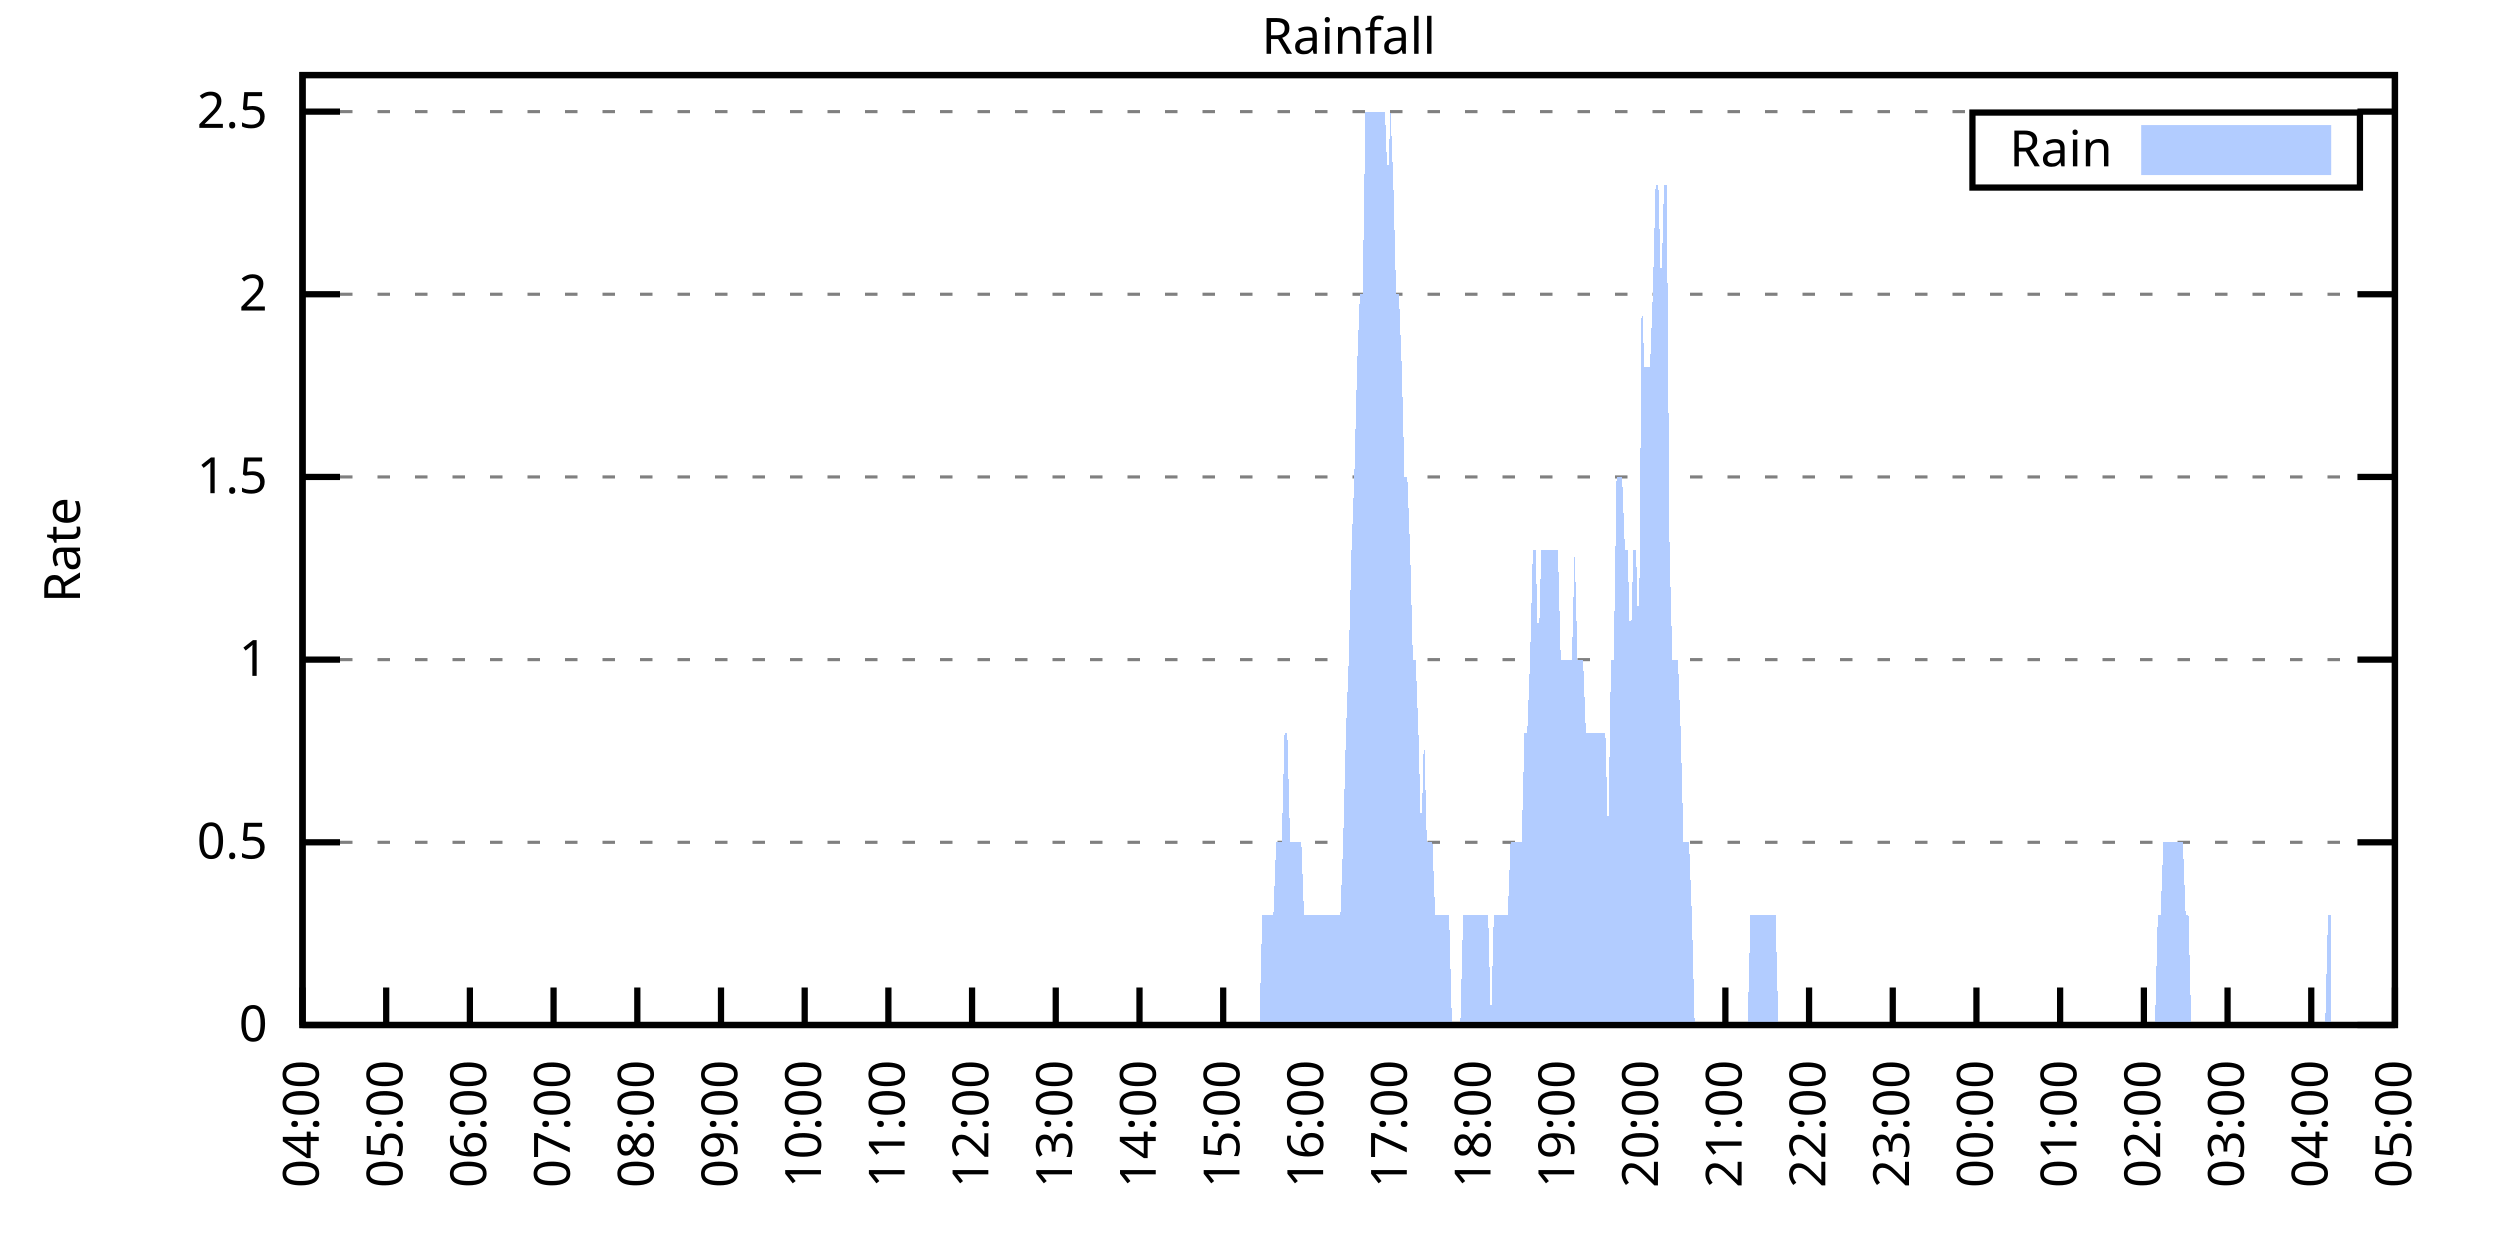
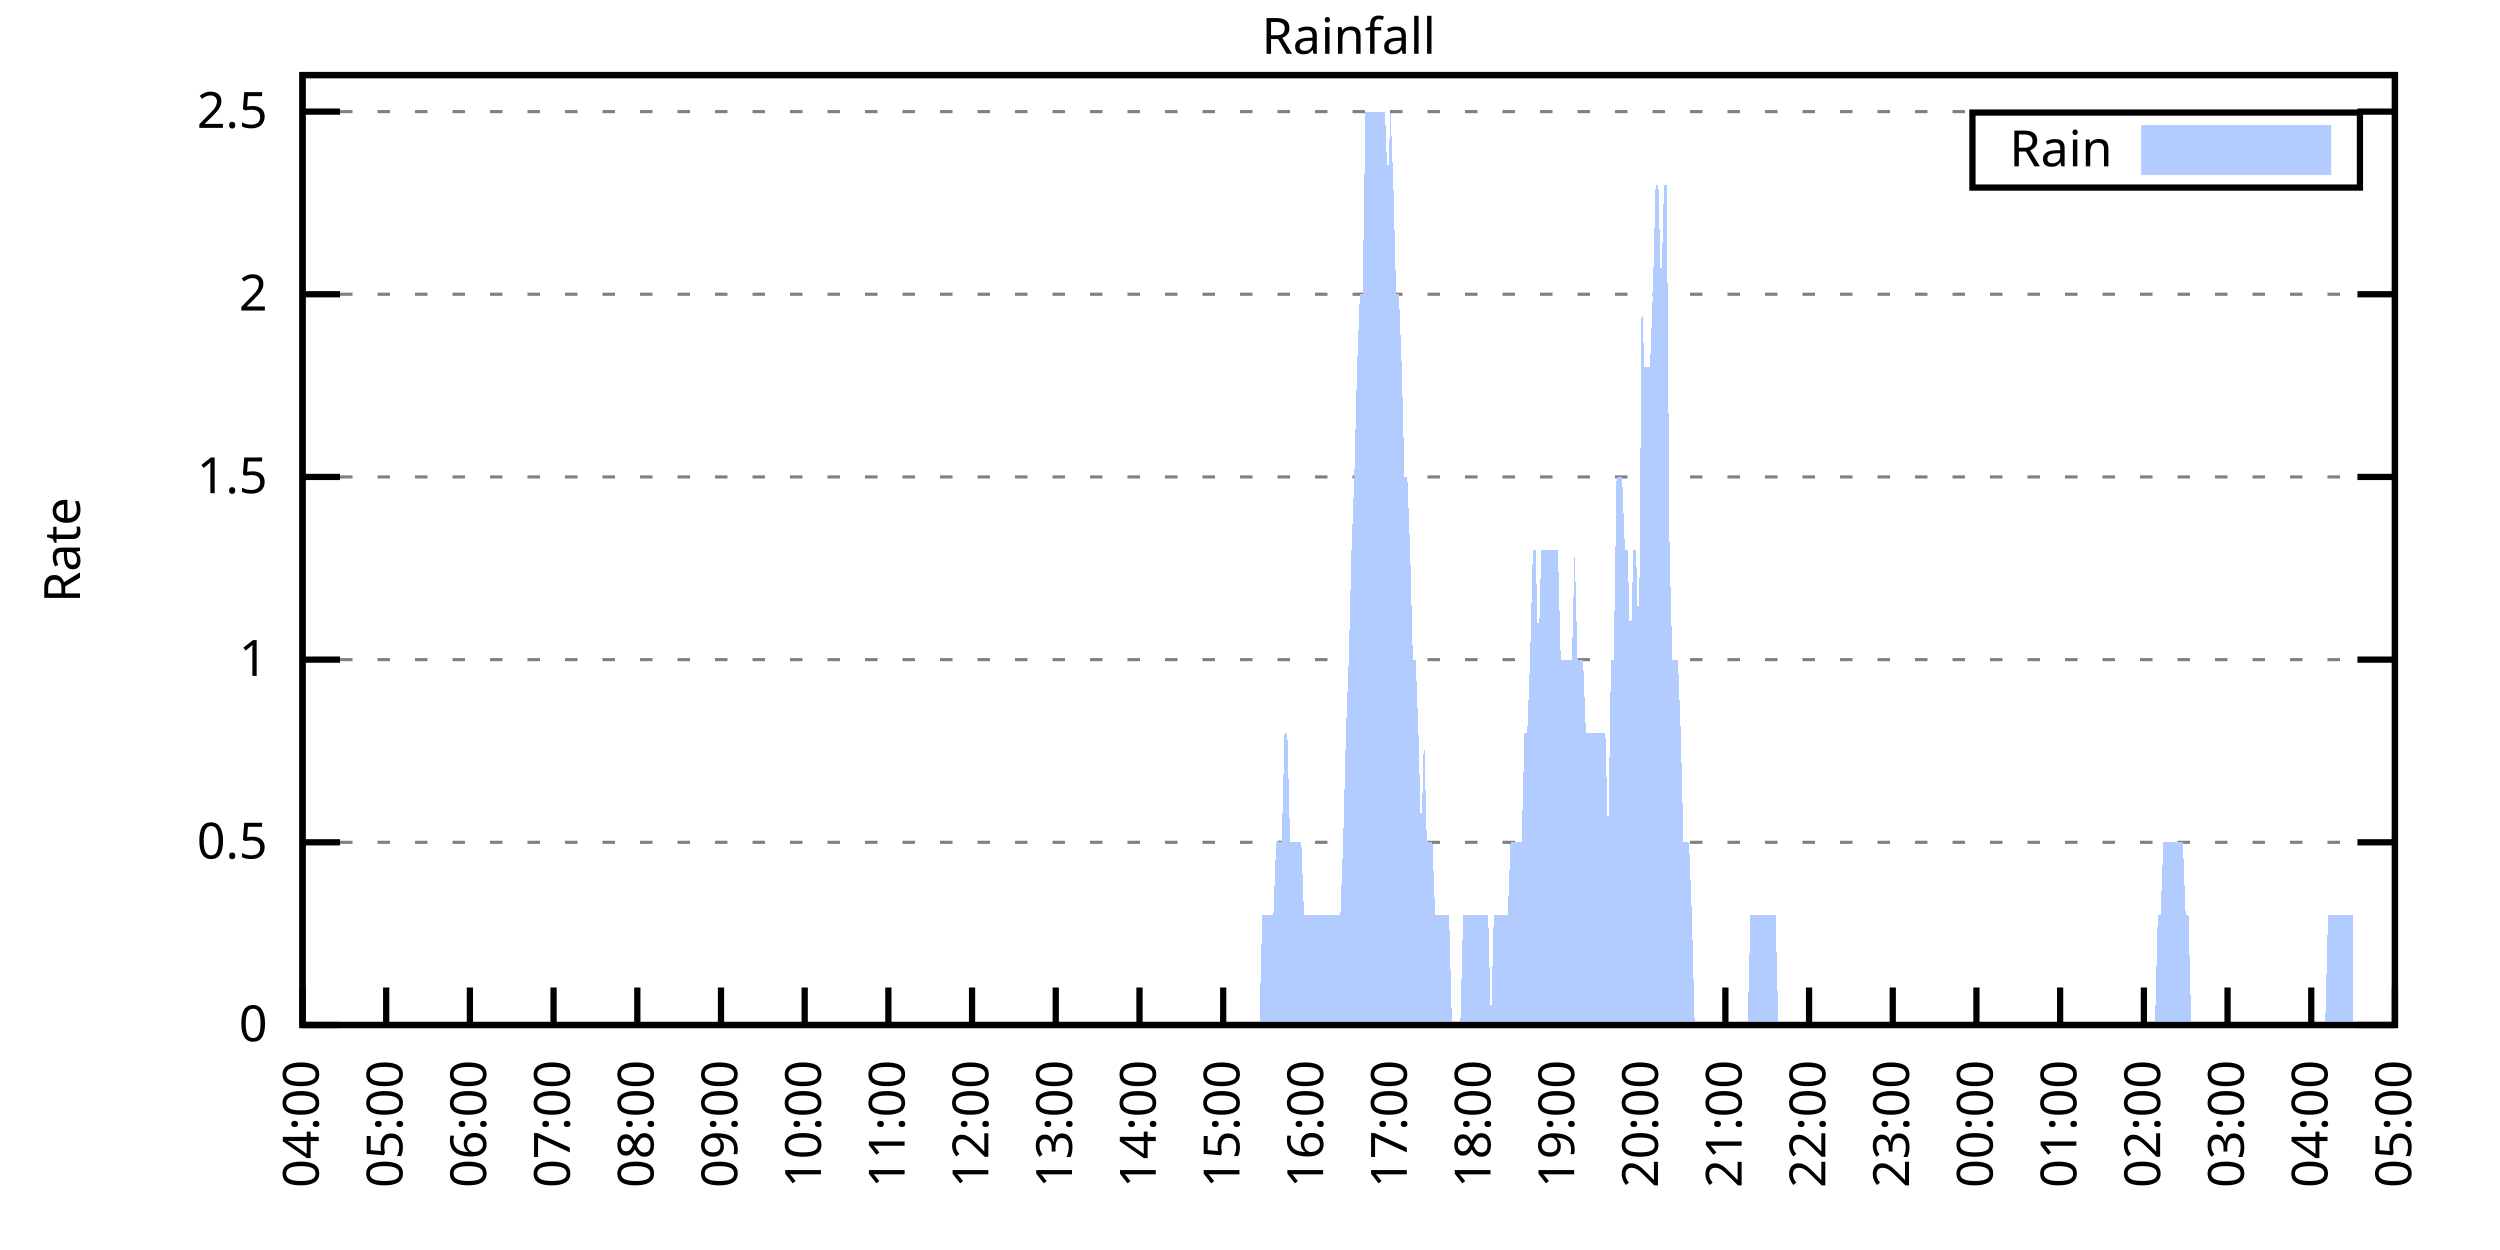
<svg xmlns="http://www.w3.org/2000/svg" xmlns:xlink="http://www.w3.org/1999/xlink" width="400" height="200" viewBox="0 0 400 200">
  <g id="gnuplot_canvas">
    <rect x="0" y="0" width="400" height="200" fill="none" />
    <defs>
      <circle id="gpDot" r="0.5" stroke-width="0.5" stroke="currentColor" />
      <path id="gpPt0" stroke-width="0.333" stroke="currentColor" d="M-1,0 h2 M0,-1 v2" />
      <path id="gpPt1" stroke-width="0.333" stroke="currentColor" d="M-1,-1 L1,1 M1,-1 L-1,1" />
      <path id="gpPt2" stroke-width="0.333" stroke="currentColor" d="M-1,0 L1,0 M0,-1 L0,1 M-1,-1 L1,1 M-1,1 L1,-1" />
      <rect id="gpPt3" stroke-width="0.333" stroke="currentColor" x="-1" y="-1" width="2" height="2" />
      <rect id="gpPt4" stroke-width="0.333" stroke="currentColor" fill="currentColor" x="-1" y="-1" width="2" height="2" />
      <circle id="gpPt5" stroke-width="0.333" stroke="currentColor" cx="0" cy="0" r="1" />
      <use xlink:href="#gpPt5" id="gpPt6" fill="currentColor" stroke="none" />
      <path id="gpPt7" stroke-width="0.333" stroke="currentColor" d="M0,-1.33 L-1.33,0.67 L1.33,0.67 z" />
      <use xlink:href="#gpPt7" id="gpPt8" fill="currentColor" stroke="none" />
      <use xlink:href="#gpPt7" id="gpPt9" stroke="currentColor" transform="rotate(180)" />
      <use xlink:href="#gpPt9" id="gpPt10" fill="currentColor" stroke="none" />
      <use xlink:href="#gpPt3" id="gpPt11" stroke="currentColor" transform="rotate(45)" />
      <use xlink:href="#gpPt11" id="gpPt12" fill="currentColor" stroke="none" />
      <path id="gpPt13" stroke-width="0.333" stroke="currentColor" d="M0,1.330 L1.265,0.411 L0.782,-1.067 L-0.782,-1.076 L-1.265,0.411 z" />
      <use xlink:href="#gpPt13" id="gpPt14" fill="currentColor" stroke="none" />
      <filter id="textbox" filterUnits="objectBoundingBox" x="0" y="0" height="1" width="1">
        <feFlood flood-color="white" flood-opacity="1" result="bgnd" />
        <feComposite in="SourceGraphic" in2="bgnd" operator="atop" />
      </filter>
      <filter id="greybox" filterUnits="objectBoundingBox" x="0" y="0" height="1" width="1">
        <feFlood flood-color="lightgrey" flood-opacity="1" result="grey" />
        <feComposite in="SourceGraphic" in2="grey" operator="atop" />
      </filter>
    </defs>
    <g fill="none" color="white" stroke="currentColor" stroke-width="1.00" stroke-linecap="butt" stroke-linejoin="miter">
</g>
    <g fill="none" color="black" stroke="currentColor" stroke-width="1.00" stroke-linecap="butt" stroke-linejoin="miter">
      <g stroke="none" shape-rendering="crispEdges">
        <polygon fill="rgb(255, 255, 255)" points="48.40,164.00 383.18,164.00 383.18,12.02 48.40,12.02 " />
      </g>
    </g>
    <g fill="none" color="black" stroke="currentColor" stroke-width="1.00" stroke-linecap="butt" stroke-linejoin="miter">
</g>
    <g fill="none" color="black" stroke="black" stroke-width="0.50" stroke-linecap="butt" stroke-linejoin="miter">
</g>
    <g fill="none" color="gray" stroke="currentColor" stroke-width="0.50" stroke-linecap="butt" stroke-linejoin="miter">
      <path stroke="gray" stroke-dasharray="2,4" class="gridline" d="M48.40,164.00 L383.19,164.00  " />
    </g>
    <g fill="none" color="gray" stroke="gray" stroke-width="1.00" stroke-linecap="butt" stroke-linejoin="miter">
</g>
    <g fill="none" color="black" stroke="currentColor" stroke-width="1.00" stroke-linecap="butt" stroke-linejoin="miter">
      <path stroke="black" d="M48.40,164.00 L54.40,164.00 M383.19,164.00 L377.19,164.00  " />
      <g transform="translate(42.80,166.60)" stroke="none" fill="black" font-family="Sans" font-size="8.00" text-anchor="end">
        <text>
          <tspan font-family="Sans"> 0</tspan>
        </text>
      </g>
    </g>
    <g fill="none" color="black" stroke="currentColor" stroke-width="1.00" stroke-linecap="butt" stroke-linejoin="miter">
</g>
    <g fill="none" color="black" stroke="black" stroke-width="0.50" stroke-linecap="butt" stroke-linejoin="miter">
</g>
    <g fill="none" color="gray" stroke="currentColor" stroke-width="0.50" stroke-linecap="butt" stroke-linejoin="miter">
      <path stroke="gray" stroke-dasharray="2,4" class="gridline" d="M48.40,134.77 L383.19,134.77  " />
    </g>
    <g fill="none" color="gray" stroke="gray" stroke-width="1.00" stroke-linecap="butt" stroke-linejoin="miter">
</g>
    <g fill="none" color="black" stroke="currentColor" stroke-width="1.00" stroke-linecap="butt" stroke-linejoin="miter">
      <path stroke="black" d="M48.40,134.77 L54.40,134.77 M383.19,134.77 L377.19,134.77  " />
      <g transform="translate(42.80,137.37)" stroke="none" fill="black" font-family="Sans" font-size="8.00" text-anchor="end">
        <text>
          <tspan font-family="Sans"> 0.5</tspan>
        </text>
      </g>
    </g>
    <g fill="none" color="black" stroke="currentColor" stroke-width="1.00" stroke-linecap="butt" stroke-linejoin="miter">
</g>
    <g fill="none" color="black" stroke="black" stroke-width="0.50" stroke-linecap="butt" stroke-linejoin="miter">
</g>
    <g fill="none" color="gray" stroke="currentColor" stroke-width="0.50" stroke-linecap="butt" stroke-linejoin="miter">
      <path stroke="gray" stroke-dasharray="2,4" class="gridline" d="M48.40,105.54 L383.19,105.54  " />
    </g>
    <g fill="none" color="gray" stroke="gray" stroke-width="1.00" stroke-linecap="butt" stroke-linejoin="miter">
</g>
    <g fill="none" color="black" stroke="currentColor" stroke-width="1.00" stroke-linecap="butt" stroke-linejoin="miter">
      <path stroke="black" d="M48.40,105.54 L54.40,105.54 M383.19,105.54 L377.19,105.54  " />
      <g transform="translate(42.80,108.14)" stroke="none" fill="black" font-family="Sans" font-size="8.00" text-anchor="end">
        <text>
          <tspan font-family="Sans"> 1</tspan>
        </text>
      </g>
    </g>
    <g fill="none" color="black" stroke="currentColor" stroke-width="1.00" stroke-linecap="butt" stroke-linejoin="miter">
</g>
    <g fill="none" color="black" stroke="black" stroke-width="0.50" stroke-linecap="butt" stroke-linejoin="miter">
</g>
    <g fill="none" color="gray" stroke="currentColor" stroke-width="0.50" stroke-linecap="butt" stroke-linejoin="miter">
      <path stroke="gray" stroke-dasharray="2,4" class="gridline" d="M48.40,76.31 L383.19,76.31  " />
    </g>
    <g fill="none" color="gray" stroke="gray" stroke-width="1.00" stroke-linecap="butt" stroke-linejoin="miter">
</g>
    <g fill="none" color="black" stroke="currentColor" stroke-width="1.00" stroke-linecap="butt" stroke-linejoin="miter">
      <path stroke="black" d="M48.40,76.31 L54.40,76.31 M383.19,76.31 L377.19,76.31  " />
      <g transform="translate(42.80,78.91)" stroke="none" fill="black" font-family="Sans" font-size="8.00" text-anchor="end">
        <text>
          <tspan font-family="Sans"> 1.5</tspan>
        </text>
      </g>
    </g>
    <g fill="none" color="black" stroke="currentColor" stroke-width="1.00" stroke-linecap="butt" stroke-linejoin="miter">
</g>
    <g fill="none" color="black" stroke="black" stroke-width="0.50" stroke-linecap="butt" stroke-linejoin="miter">
</g>
    <g fill="none" color="gray" stroke="currentColor" stroke-width="0.50" stroke-linecap="butt" stroke-linejoin="miter">
      <path stroke="gray" stroke-dasharray="2,4" class="gridline" d="M48.40,47.08 L383.19,47.08  " />
    </g>
    <g fill="none" color="gray" stroke="gray" stroke-width="1.00" stroke-linecap="butt" stroke-linejoin="miter">
</g>
    <g fill="none" color="black" stroke="currentColor" stroke-width="1.00" stroke-linecap="butt" stroke-linejoin="miter">
      <path stroke="black" d="M48.40,47.08 L54.40,47.08 M383.19,47.08 L377.19,47.08  " />
      <g transform="translate(42.80,49.68)" stroke="none" fill="black" font-family="Sans" font-size="8.00" text-anchor="end">
        <text>
          <tspan font-family="Sans"> 2</tspan>
        </text>
      </g>
    </g>
    <g fill="none" color="black" stroke="currentColor" stroke-width="1.00" stroke-linecap="butt" stroke-linejoin="miter">
</g>
    <g fill="none" color="black" stroke="black" stroke-width="0.50" stroke-linecap="butt" stroke-linejoin="miter">
</g>
    <g fill="none" color="gray" stroke="currentColor" stroke-width="0.50" stroke-linecap="butt" stroke-linejoin="miter">
      <path stroke="gray" stroke-dasharray="2,4" class="gridline" d="M48.40,17.86 L383.19,17.86  " />
    </g>
    <g fill="none" color="gray" stroke="gray" stroke-width="1.00" stroke-linecap="butt" stroke-linejoin="miter">
</g>
    <g fill="none" color="black" stroke="currentColor" stroke-width="1.00" stroke-linecap="butt" stroke-linejoin="miter">
      <path stroke="black" d="M48.40,17.86 L54.40,17.86 M383.19,17.86 L377.19,17.86  " />
      <g transform="translate(42.80,20.46)" stroke="none" fill="black" font-family="Sans" font-size="8.00" text-anchor="end">
        <text>
          <tspan font-family="Sans"> 2.5</tspan>
        </text>
      </g>
    </g>
    <g fill="none" color="black" stroke="currentColor" stroke-width="1.00" stroke-linecap="butt" stroke-linejoin="miter">
      <path stroke="black" d="M48.40,164.00 L48.40,158.00  " />
      <g transform="translate(51.00,169.60) rotate(270.00)" stroke="none" fill="black" font-family="Sans" font-size="8.00" text-anchor="end">
        <text>
          <tspan font-family="Sans">04:00</tspan>
        </text>
      </g>
    </g>
    <g fill="none" color="black" stroke="currentColor" stroke-width="1.00" stroke-linecap="butt" stroke-linejoin="miter">
      <path stroke="black" d="M61.79,164.00 L61.79,158.00  " />
      <g transform="translate(64.39,169.60) rotate(270.00)" stroke="none" fill="black" font-family="Sans" font-size="8.00" text-anchor="end">
        <text>
          <tspan font-family="Sans">05:00</tspan>
        </text>
      </g>
    </g>
    <g fill="none" color="black" stroke="currentColor" stroke-width="1.00" stroke-linecap="butt" stroke-linejoin="miter">
      <path stroke="black" d="M75.18,164.00 L75.18,158.00  " />
      <g transform="translate(77.78,169.60) rotate(270.00)" stroke="none" fill="black" font-family="Sans" font-size="8.00" text-anchor="end">
        <text>
          <tspan font-family="Sans">06:00</tspan>
        </text>
      </g>
    </g>
    <g fill="none" color="black" stroke="currentColor" stroke-width="1.00" stroke-linecap="butt" stroke-linejoin="miter">
      <path stroke="black" d="M88.57,164.00 L88.57,158.00  " />
      <g transform="translate(91.17,169.60) rotate(270.00)" stroke="none" fill="black" font-family="Sans" font-size="8.00" text-anchor="end">
        <text>
          <tspan font-family="Sans">07:00</tspan>
        </text>
      </g>
    </g>
    <g fill="none" color="black" stroke="currentColor" stroke-width="1.00" stroke-linecap="butt" stroke-linejoin="miter">
      <path stroke="black" d="M101.97,164.00 L101.97,158.00  " />
      <g transform="translate(104.57,169.60) rotate(270.00)" stroke="none" fill="black" font-family="Sans" font-size="8.00" text-anchor="end">
        <text>
          <tspan font-family="Sans">08:00</tspan>
        </text>
      </g>
    </g>
    <g fill="none" color="black" stroke="currentColor" stroke-width="1.00" stroke-linecap="butt" stroke-linejoin="miter">
      <path stroke="black" d="M115.36,164.00 L115.36,158.00  " />
      <g transform="translate(117.96,169.60) rotate(270.00)" stroke="none" fill="black" font-family="Sans" font-size="8.00" text-anchor="end">
        <text>
          <tspan font-family="Sans">09:00</tspan>
        </text>
      </g>
    </g>
    <g fill="none" color="black" stroke="currentColor" stroke-width="1.00" stroke-linecap="butt" stroke-linejoin="miter">
      <path stroke="black" d="M128.75,164.00 L128.75,158.00  " />
      <g transform="translate(131.35,169.60) rotate(270.00)" stroke="none" fill="black" font-family="Sans" font-size="8.00" text-anchor="end">
        <text>
          <tspan font-family="Sans">10:00</tspan>
        </text>
      </g>
    </g>
    <g fill="none" color="black" stroke="currentColor" stroke-width="1.00" stroke-linecap="butt" stroke-linejoin="miter">
      <path stroke="black" d="M142.14,164.00 L142.14,158.00  " />
      <g transform="translate(144.74,169.60) rotate(270.00)" stroke="none" fill="black" font-family="Sans" font-size="8.00" text-anchor="end">
        <text>
          <tspan font-family="Sans">11:00</tspan>
        </text>
      </g>
    </g>
    <g fill="none" color="black" stroke="currentColor" stroke-width="1.00" stroke-linecap="butt" stroke-linejoin="miter">
      <path stroke="black" d="M155.53,164.00 L155.53,158.00  " />
      <g transform="translate(158.13,169.60) rotate(270.00)" stroke="none" fill="black" font-family="Sans" font-size="8.00" text-anchor="end">
        <text>
          <tspan font-family="Sans">12:00</tspan>
        </text>
      </g>
    </g>
    <g fill="none" color="black" stroke="currentColor" stroke-width="1.00" stroke-linecap="butt" stroke-linejoin="miter">
      <path stroke="black" d="M168.92,164.00 L168.92,158.00  " />
      <g transform="translate(171.52,169.60) rotate(270.00)" stroke="none" fill="black" font-family="Sans" font-size="8.00" text-anchor="end">
        <text>
          <tspan font-family="Sans">13:00</tspan>
        </text>
      </g>
    </g>
    <g fill="none" color="black" stroke="currentColor" stroke-width="1.00" stroke-linecap="butt" stroke-linejoin="miter">
      <path stroke="black" d="M182.32,164.00 L182.32,158.00  " />
      <g transform="translate(184.92,169.60) rotate(270.00)" stroke="none" fill="black" font-family="Sans" font-size="8.00" text-anchor="end">
        <text>
          <tspan font-family="Sans">14:00</tspan>
        </text>
      </g>
    </g>
    <g fill="none" color="black" stroke="currentColor" stroke-width="1.00" stroke-linecap="butt" stroke-linejoin="miter">
      <path stroke="black" d="M195.71,164.00 L195.71,158.00  " />
      <g transform="translate(198.31,169.60) rotate(270.00)" stroke="none" fill="black" font-family="Sans" font-size="8.00" text-anchor="end">
        <text>
          <tspan font-family="Sans">15:00</tspan>
        </text>
      </g>
    </g>
    <g fill="none" color="black" stroke="currentColor" stroke-width="1.00" stroke-linecap="butt" stroke-linejoin="miter">
      <path stroke="black" d="M209.10,164.00 L209.10,158.00  " />
      <g transform="translate(211.70,169.60) rotate(270.00)" stroke="none" fill="black" font-family="Sans" font-size="8.00" text-anchor="end">
        <text>
          <tspan font-family="Sans">16:00</tspan>
        </text>
      </g>
    </g>
    <g fill="none" color="black" stroke="currentColor" stroke-width="1.00" stroke-linecap="butt" stroke-linejoin="miter">
      <path stroke="black" d="M222.49,164.00 L222.49,158.00  " />
      <g transform="translate(225.09,169.60) rotate(270.00)" stroke="none" fill="black" font-family="Sans" font-size="8.00" text-anchor="end">
        <text>
          <tspan font-family="Sans">17:00</tspan>
        </text>
      </g>
    </g>
    <g fill="none" color="black" stroke="currentColor" stroke-width="1.00" stroke-linecap="butt" stroke-linejoin="miter">
      <path stroke="black" d="M235.88,164.00 L235.88,158.00  " />
      <g transform="translate(238.48,169.60) rotate(270.00)" stroke="none" fill="black" font-family="Sans" font-size="8.00" text-anchor="end">
        <text>
          <tspan font-family="Sans">18:00</tspan>
        </text>
      </g>
    </g>
    <g fill="none" color="black" stroke="currentColor" stroke-width="1.00" stroke-linecap="butt" stroke-linejoin="miter">
      <path stroke="black" d="M249.27,164.00 L249.27,158.00  " />
      <g transform="translate(251.87,169.60) rotate(270.00)" stroke="none" fill="black" font-family="Sans" font-size="8.00" text-anchor="end">
        <text>
          <tspan font-family="Sans">19:00</tspan>
        </text>
      </g>
    </g>
    <g fill="none" color="black" stroke="currentColor" stroke-width="1.00" stroke-linecap="butt" stroke-linejoin="miter">
      <path stroke="black" d="M262.67,164.00 L262.67,158.00  " />
      <g transform="translate(265.27,169.60) rotate(270.00)" stroke="none" fill="black" font-family="Sans" font-size="8.00" text-anchor="end">
        <text>
          <tspan font-family="Sans">20:00</tspan>
        </text>
      </g>
    </g>
    <g fill="none" color="black" stroke="currentColor" stroke-width="1.00" stroke-linecap="butt" stroke-linejoin="miter">
      <path stroke="black" d="M276.06,164.00 L276.06,158.00  " />
      <g transform="translate(278.66,169.60) rotate(270.00)" stroke="none" fill="black" font-family="Sans" font-size="8.00" text-anchor="end">
        <text>
          <tspan font-family="Sans">21:00</tspan>
        </text>
      </g>
    </g>
    <g fill="none" color="black" stroke="currentColor" stroke-width="1.00" stroke-linecap="butt" stroke-linejoin="miter">
      <path stroke="black" d="M289.45,164.00 L289.45,158.00  " />
      <g transform="translate(292.05,169.60) rotate(270.00)" stroke="none" fill="black" font-family="Sans" font-size="8.00" text-anchor="end">
        <text>
          <tspan font-family="Sans">22:00</tspan>
        </text>
      </g>
    </g>
    <g fill="none" color="black" stroke="currentColor" stroke-width="1.00" stroke-linecap="butt" stroke-linejoin="miter">
      <path stroke="black" d="M302.84,164.00 L302.84,158.00  " />
      <g transform="translate(305.44,169.60) rotate(270.00)" stroke="none" fill="black" font-family="Sans" font-size="8.00" text-anchor="end">
        <text>
          <tspan font-family="Sans">23:00</tspan>
        </text>
      </g>
    </g>
    <g fill="none" color="black" stroke="currentColor" stroke-width="1.00" stroke-linecap="butt" stroke-linejoin="miter">
      <path stroke="black" d="M316.23,164.00 L316.23,158.00  " />
      <g transform="translate(318.83,169.60) rotate(270.00)" stroke="none" fill="black" font-family="Sans" font-size="8.00" text-anchor="end">
        <text>
          <tspan font-family="Sans">00:00</tspan>
        </text>
      </g>
    </g>
    <g fill="none" color="black" stroke="currentColor" stroke-width="1.00" stroke-linecap="butt" stroke-linejoin="miter">
      <path stroke="black" d="M329.62,164.00 L329.62,158.00  " />
      <g transform="translate(332.22,169.60) rotate(270.00)" stroke="none" fill="black" font-family="Sans" font-size="8.00" text-anchor="end">
        <text>
          <tspan font-family="Sans">01:00</tspan>
        </text>
      </g>
    </g>
    <g fill="none" color="black" stroke="currentColor" stroke-width="1.00" stroke-linecap="butt" stroke-linejoin="miter">
      <path stroke="black" d="M343.02,164.00 L343.02,158.00  " />
      <g transform="translate(345.62,169.60) rotate(270.00)" stroke="none" fill="black" font-family="Sans" font-size="8.00" text-anchor="end">
        <text>
          <tspan font-family="Sans">02:00</tspan>
        </text>
      </g>
    </g>
    <g fill="none" color="black" stroke="currentColor" stroke-width="1.00" stroke-linecap="butt" stroke-linejoin="miter">
      <path stroke="black" d="M356.41,164.00 L356.41,158.00  " />
      <g transform="translate(359.01,169.60) rotate(270.00)" stroke="none" fill="black" font-family="Sans" font-size="8.00" text-anchor="end">
        <text>
          <tspan font-family="Sans">03:00</tspan>
        </text>
      </g>
    </g>
    <g fill="none" color="black" stroke="currentColor" stroke-width="1.00" stroke-linecap="butt" stroke-linejoin="miter">
      <path stroke="black" d="M369.80,164.00 L369.80,158.00  " />
      <g transform="translate(372.40,169.60) rotate(270.00)" stroke="none" fill="black" font-family="Sans" font-size="8.00" text-anchor="end">
        <text>
          <tspan font-family="Sans">04:00</tspan>
        </text>
      </g>
    </g>
    <g fill="none" color="black" stroke="currentColor" stroke-width="1.00" stroke-linecap="butt" stroke-linejoin="miter">
      <path stroke="black" d="M383.19,164.00 L383.19,158.00  " />
      <g transform="translate(385.79,169.60) rotate(270.00)" stroke="none" fill="black" font-family="Sans" font-size="8.00" text-anchor="end">
        <text>
          <tspan font-family="Sans">05:00</tspan>
        </text>
      </g>
    </g>
    <g fill="none" color="black" stroke="currentColor" stroke-width="1.00" stroke-linecap="butt" stroke-linejoin="miter">
</g>
    <g fill="none" color="black" stroke="currentColor" stroke-width="1.00" stroke-linecap="butt" stroke-linejoin="miter">
      <path stroke="black" d="M48.40,12.01 L48.40,164.00 L383.19,164.00 L383.19,12.01 L48.40,12.01 Z  " />
    </g>
    <g fill="none" color="black" stroke="currentColor" stroke-width="1.00" stroke-linecap="butt" stroke-linejoin="miter">
</g>
    <g fill="none" color="black" stroke="currentColor" stroke-width="1.00" stroke-linecap="butt" stroke-linejoin="miter">
      <path stroke="black" d="M315.59,30.01 L315.59,18.01 L377.59,18.01 L377.59,30.01 L315.59,30.01 Z  " />
    </g>
    <g id="Rainfall_plot_1">
      <g fill="none" color="white" stroke="black" stroke-width="2.00" stroke-linecap="butt" stroke-linejoin="miter">
</g>
      <g fill="none" color="black" stroke="currentColor" stroke-width="2.00" stroke-linecap="butt" stroke-linejoin="miter">
        <g transform="translate(337.99,26.61)" stroke="none" fill="black" font-family="Sans" font-size="8.00" text-anchor="end">
          <text>
            <tspan font-family="Sans">Rain</tspan>
          </text>
        </g>
      </g>
      <g fill="none" color="black" stroke="currentColor" stroke-width="2.00" stroke-linecap="butt" stroke-linejoin="miter">
        <g stroke="none" shape-rendering="crispEdges">
          <polygon fill="rgb(178, 204, 255)" points="343.59,27.01 371.99,27.01 371.99,21.01 343.59,21.01 " />
        </g>
        <path stroke="rgb(178, 204, 255)" d="M343.59,27.01 L371.99,27.01 L371.99,21.01 L343.59,21.01 L343.59,27.01 Z  " />
      </g>
      <g fill="none" color="black" stroke="currentColor" stroke-width="2.00" stroke-linecap="butt" stroke-linejoin="miter">
        <g stroke="none" shape-rendering="crispEdges">
-           <polygon fill="rgb(178, 204, 255)" points="51.97,164.00 52.42,164.00 52.86,164.00 53.31,164.00 53.76,164.00 54.20,164.00 54.65,164.00 55.10,164.00 55.54,164.00 55.99,164.00 56.43,164.00 56.88,164.00 57.33,164.00 57.77,164.00 58.22,164.00 58.67,164.00 59.11,164.00 59.56,164.00 60.01,164.00 60.45,164.00 60.90,164.00 61.35,164.00 61.79,164.00 62.24,164.00 62.68,164.00 63.13,164.00 63.58,164.00 64.02,164.00 64.47,164.00 64.92,164.00 65.36,164.00 65.81,164.00 66.26,164.00 66.70,164.00 67.15,164.00 67.59,164.00 68.04,164.00 68.49,164.00 68.93,164.00 69.38,164.00 69.83,164.00 70.27,164.00 70.72,164.00 71.17,164.00 71.61,164.00 72.06,164.00 72.50,164.00 72.95,164.00 73.40,164.00 73.84,164.00 74.29,164.00 74.74,164.00 75.18,164.00 75.63,164.00 76.08,164.00 76.52,164.00 76.97,164.00 77.42,164.00 77.86,164.00 78.31,164.00 78.75,164.00 79.20,164.00 79.65,164.00 80.09,164.00 80.54,164.00 80.99,164.00 81.43,164.00 81.88,164.00 82.33,164.00 82.77,164.00 83.22,164.00 83.66,164.00 84.11,164.00 84.56,164.00 85.00,164.00 85.45,164.00 85.90,164.00 86.34,164.00 86.79,164.00 87.24,164.00 87.68,164.00 88.13,164.00 88.57,164.00 89.02,164.00 89.47,164.00 89.91,164.00 90.36,164.00 90.81,164.00 91.25,164.00 91.70,164.00 92.15,164.00 92.59,164.00 93.04,164.00 93.49,164.00 93.93,164.00 94.38,164.00 94.82,164.00 95.27,164.00 95.72,164.00 96.16,164.00 96.61,164.00 97.06,164.00 97.50,164.00 97.95,164.00 98.40,164.00 98.84,164.00 99.29,164.00 99.73,164.00 100.18,164.00 100.63,164.00 101.07,164.00 101.52,164.00 101.97,164.00 102.41,164.00 102.86,164.00 103.31,164.00 103.75,164.00 104.20,164.00 104.64,164.00 105.09,164.00 105.54,164.00 105.98,164.00 106.43,164.00 106.88,164.00 107.32,164.00 107.77,164.00 108.22,164.00 108.66,164.00 109.11,164.00 109.55,164.00 110.00,164.00 110.45,164.00 110.89,164.00 111.34,164.00 111.79,164.00 112.23,164.00 112.68,164.00 113.13,164.00 113.57,164.00 114.02,164.00 114.47,164.00 114.91,164.00 115.36,164.00 115.80,164.00 116.25,164.00 116.70,164.00 117.14,164.00 117.59,164.00 118.04,164.00 118.48,164.00 118.93,164.00 119.38,164.00 119.82,164.00 120.27,164.00 120.71,164.00 121.16,164.00 121.61,164.00 122.05,164.00 122.50,164.00 122.95,164.00 123.39,164.00 123.84,164.00 124.29,164.00 124.73,164.00 125.18,164.00 125.62,164.00 126.07,164.00 126.52,164.00 126.96,164.00 127.41,164.00 127.86,164.00 128.30,164.00 128.75,164.00 129.20,164.00 129.64,164.00 130.09,164.00 130.54,164.00 130.98,164.00 131.43,164.00 131.87,164.00 132.32,164.00 132.77,164.00 133.21,164.00 133.66,164.00 134.11,164.00 134.55,164.00 135.00,164.00 135.45,164.00 135.89,164.00 136.34,164.00 136.78,164.00 137.23,164.00 137.68,164.00 138.12,164.00 138.57,164.00 139.02,164.00 139.46,164.00 139.91,164.00 140.36,164.00 140.80,164.00 141.25,164.00 141.69,164.00 142.14,164.00 142.59,164.00 143.03,164.00 143.48,164.00 143.93,164.00 144.37,164.00 144.82,164.00 145.27,164.00 145.71,164.00 146.16,164.00 146.61,164.00 147.05,164.00 147.50,164.00 147.94,164.00 148.39,164.00 148.84,164.00 149.28,164.00 149.73,164.00 150.18,164.00 150.62,164.00 151.07,164.00 151.52,164.00 151.96,164.00 152.41,164.00 152.85,164.00 153.30,164.00 153.75,164.00 154.19,164.00 154.64,164.00 155.09,164.00 155.53,164.00 155.98,164.00 156.43,164.00 156.87,164.00 157.32,164.00 157.76,164.00 158.21,164.00 158.66,164.00 159.10,164.00 159.55,164.00 160.00,164.00 160.44,164.00 160.89,164.00 161.34,164.00 161.78,164.00 162.23,164.00 162.67,164.00 163.12,164.00 163.57,164.00 164.01,164.00 164.46,164.00 164.91,164.00 165.35,164.00 165.80,164.00 166.25,164.00 166.69,164.00 167.14,164.00 167.59,164.00 168.03,164.00 168.48,164.00 168.92,164.00 169.37,164.00 169.82,164.00 170.26,164.00 170.71,164.00 171.16,164.00 171.60,164.00 172.05,164.00 172.50,164.00 172.94,164.00 173.39,164.00 173.83,164.00 174.28,164.00 174.73,164.00 175.17,164.00 175.62,164.00 176.07,164.00 176.51,164.00 176.96,164.00 177.41,164.00 177.85,164.00 178.30,164.00 178.74,164.00 179.19,164.00 179.64,164.00 180.08,164.00 180.53,164.00 180.98,164.00 181.42,164.00 181.87,164.00 182.32,164.00 182.76,164.00 183.21,164.00 183.66,164.00 184.10,164.00 184.55,164.00 184.99,164.00 185.44,164.00 185.89,164.00 186.33,164.00 186.78,164.00 187.23,164.00 187.67,164.00 188.12,164.00 188.57,164.00 189.01,164.00 189.46,164.00 189.90,164.00 190.35,164.00 190.80,164.00 191.24,164.00 191.69,164.00 192.14,164.00 192.58,164.00 193.03,164.00 193.48,164.00 193.92,164.00 194.37,164.00 194.81,164.00 195.26,164.00 195.71,164.00 196.15,164.00 196.60,164.00 197.05,164.00 197.49,164.00 197.94,164.00 198.39,164.00 198.83,164.00 199.28,164.00 199.73,164.00 200.17,164.00 200.62,164.00 201.06,164.00 201.51,164.00 201.96,146.46 202.40,146.46 202.85,146.46 203.30,146.46 203.74,146.46 204.19,134.77 204.64,134.77 205.08,134.77 205.53,117.23 205.97,117.23 206.42,134.77 206.87,134.77 207.31,134.77 207.76,134.77 208.21,134.77 208.65,146.46 209.10,146.46 209.55,146.46 209.99,146.46 210.44,146.46 210.88,146.46 211.33,146.46 211.78,146.46 212.22,146.46 212.67,146.46 213.12,146.46 213.56,146.46 214.01,146.46 214.46,146.46 214.90,134.77 215.35,117.23 215.80,105.54 216.24,88.00 216.69,76.31 217.13,58.78 217.58,47.08 218.03,47.08 218.47,17.86 218.92,17.86 219.37,17.86 219.81,17.86 220.26,17.86 220.71,17.86 221.15,17.86 221.60,17.86 222.04,29.55 222.49,17.86 222.94,29.55 223.38,47.08 223.83,47.08 224.28,58.78 224.72,76.31 225.17,76.31 225.62,88.00 226.06,105.54 226.51,105.54 226.95,117.23 227.40,134.77 227.85,117.23 228.29,134.77 228.74,134.77 229.19,134.77 229.63,146.46 230.08,146.46 230.53,146.46 230.97,146.46 231.42,146.46 231.86,146.46 232.31,164.00 232.76,164.00 233.20,164.00 233.65,164.00 234.10,146.46 234.54,146.46 234.99,146.46 235.44,146.46 235.88,146.46 236.33,146.46 236.78,146.46 237.22,146.46 237.67,146.46 238.11,146.46 238.56,164.00 239.01,146.46 239.45,146.46 239.90,146.46 240.35,146.46 240.79,146.46 241.24,146.46 241.69,134.77 242.13,134.77 242.58,134.77 243.02,134.77 243.47,134.77 243.92,117.23 244.36,117.23 244.81,105.54 245.26,88.00 245.70,88.00 246.15,105.54 246.60,88.00 247.04,88.00 247.49,88.00 247.93,88.00 248.38,88.00 248.83,88.00 249.27,88.00 249.72,105.54 250.17,105.54 250.61,105.54 251.06,105.54 251.51,105.54 251.95,88.00 252.40,105.54 252.85,105.54 253.29,105.54 253.74,117.23 254.18,117.23 254.63,117.23 255.08,117.23 255.52,117.23 255.97,117.23 256.42,117.23 256.86,117.23 257.31,134.77 257.76,105.54 258.20,105.54 258.65,76.31 259.09,76.31 259.54,76.31 259.99,88.00 260.43,88.00 260.88,105.54 261.33,88.00 261.77,88.00 262.22,105.54 262.67,47.08 263.11,58.78 263.56,58.78 264.00,58.78 264.45,47.08 264.90,29.55 265.34,29.55 265.79,47.08 266.24,29.55 266.68,29.55 267.13,88.00 267.58,105.54 268.02,105.54 268.47,105.54 268.92,117.23 269.36,134.77 269.81,134.77 270.25,134.77 270.70,146.46 271.15,164.00 271.59,164.00 272.04,164.00 272.49,164.00 272.93,164.00 273.38,164.00 273.83,164.00 274.27,164.00 274.72,164.00 275.16,164.00 275.61,164.00 276.06,164.00 276.50,164.00 276.95,164.00 277.40,164.00 277.84,164.00 278.29,164.00 278.74,164.00 279.18,164.00 279.63,164.00 280.07,146.46 280.52,146.46 280.97,146.46 281.41,146.46 281.86,146.46 282.31,146.46 282.75,146.46 283.20,146.46 283.65,146.46 284.09,146.46 284.54,164.00 284.98,164.00 285.43,164.00 285.88,164.00 286.32,164.00 286.77,164.00 287.22,164.00 287.66,164.00 288.11,164.00 288.56,164.00 289.00,164.00 289.45,164.00 289.90,164.00 290.34,164.00 290.79,164.00 291.23,164.00 291.68,164.00 292.13,164.00 292.57,164.00 293.02,164.00 293.47,164.00 293.91,164.00 294.36,164.00 294.81,164.00 295.25,164.00 295.70,164.00 296.14,164.00 296.59,164.00 297.04,164.00 297.48,164.00 297.93,164.00 298.38,164.00 298.82,164.00 299.27,164.00 299.72,164.00 300.16,164.00 300.61,164.00 301.05,164.00 301.50,164.00 301.95,164.00 302.39,164.00 302.84,164.00 303.29,164.00 303.73,164.00 304.18,164.00 304.63,164.00 305.07,164.00 305.52,164.00 305.97,164.00 306.41,164.00 306.86,164.00 307.30,164.00 307.75,164.00 308.20,164.00 308.64,164.00 309.09,164.00 309.54,164.00 309.98,164.00 310.43,164.00 310.88,164.00 311.32,164.00 311.77,164.00 312.21,164.00 312.66,164.00 313.11,164.00 313.55,164.00 314.00,164.00 314.45,164.00 314.89,164.00 315.34,164.00 315.79,164.00 316.23,164.00 316.68,164.00 317.12,164.00 317.57,164.00 318.02,164.00 318.46,164.00 318.91,164.00 319.36,164.00 319.80,164.00 320.25,164.00 320.70,164.00 321.14,164.00 321.59,164.00 322.04,164.00 322.48,164.00 322.93,164.00 323.37,164.00 323.82,164.00 324.27,164.00 324.71,164.00 325.16,164.00 325.61,164.00 326.05,164.00 326.50,164.00 326.95,164.00 327.39,164.00 327.84,164.00 328.28,164.00 328.73,164.00 329.18,164.00 329.62,164.00 330.07,164.00 330.52,164.00 330.96,164.00 331.41,164.00 331.86,164.00 332.30,164.00 332.75,164.00 333.19,164.00 333.64,164.00 334.09,164.00 334.53,164.00 334.98,164.00 335.43,164.00 335.87,164.00 336.32,164.00 336.77,164.00 337.21,164.00 337.66,164.00 338.10,164.00 338.55,164.00 339.00,164.00 339.44,164.00 339.89,164.00 340.34,164.00 340.78,164.00 341.23,164.00 341.68,164.00 342.12,164.00 342.57,164.00 343.02,164.00 343.46,164.00 343.91,164.00 344.35,164.00 344.80,164.00 345.25,146.46 345.69,146.46 346.14,134.77 346.59,134.77 347.03,134.77 347.48,134.77 347.93,134.77 348.37,134.77 348.82,134.77 349.26,134.77 349.71,146.46 350.16,146.46 350.60,164.00 351.05,164.00 351.50,164.00 351.94,164.00 352.39,164.00 352.84,164.00 353.28,164.00 353.73,164.00 354.17,164.00 354.62,164.00 355.07,164.00 355.51,164.00 355.96,164.00 356.41,164.00 356.85,164.00 357.30,164.00 357.75,164.00 358.19,164.00 358.64,164.00 359.09,164.00 359.53,164.00 359.98,164.00 360.42,164.00 360.87,164.00 361.32,164.00 361.76,164.00 362.21,164.00 362.66,164.00 363.10,164.00 363.55,164.00 364.00,164.00 364.44,164.00 364.89,164.00 365.33,164.00 365.78,164.00 366.23,164.00 366.67,164.00 367.12,164.00 367.57,164.00 368.01,164.00 368.46,164.00 368.91,164.00 369.35,164.00 369.80,164.00 370.24,164.00 370.69,164.00 371.14,164.00 371.58,164.00 372.03,164.00 372.48,146.46 372.92,146.46 372.92,164.00 51.97,164.00 " />
+           <polygon fill="rgb(178, 204, 255)" points="55.54,164.00 55.99,164.00 56.43,164.00 56.88,164.00 57.33,164.00 57.77,164.00 58.22,164.00 58.67,164.00 59.11,164.00 59.56,164.00 60.01,164.00 60.45,164.00 60.90,164.00 61.35,164.00 61.79,164.00 62.24,164.00 62.68,164.00 63.13,164.00 63.58,164.00 64.02,164.00 64.47,164.00 64.92,164.00 65.36,164.00 65.81,164.00 66.26,164.00 66.70,164.00 67.15,164.00 67.59,164.00 68.04,164.00 68.49,164.00 68.93,164.00 69.38,164.00 69.83,164.00 70.27,164.00 70.72,164.00 71.17,164.00 71.61,164.00 72.06,164.00 72.50,164.00 72.95,164.00 73.40,164.00 73.84,164.00 74.29,164.00 74.74,164.00 75.18,164.00 75.63,164.00 76.08,164.00 76.52,164.00 76.97,164.00 77.42,164.00 77.86,164.00 78.31,164.00 78.75,164.00 79.20,164.00 79.65,164.00 80.09,164.00 80.54,164.00 80.99,164.00 81.43,164.00 81.88,164.00 82.33,164.00 82.77,164.00 83.22,164.00 83.66,164.00 84.11,164.00 84.56,164.00 85.00,164.00 85.45,164.00 85.90,164.00 86.34,164.00 86.79,164.00 87.24,164.00 87.68,164.00 88.13,164.00 88.57,164.00 89.02,164.00 89.47,164.00 89.91,164.00 90.36,164.00 90.81,164.00 91.25,164.00 91.70,164.00 92.15,164.00 92.59,164.00 93.04,164.00 93.49,164.00 93.93,164.00 94.38,164.00 94.82,164.00 95.27,164.00 95.72,164.00 96.16,164.00 96.61,164.00 97.06,164.00 97.50,164.00 97.95,164.00 98.40,164.00 98.84,164.00 99.29,164.00 99.73,164.00 100.18,164.00 100.63,164.00 101.07,164.00 101.52,164.00 101.97,164.00 102.41,164.00 102.86,164.00 103.31,164.00 103.75,164.00 104.20,164.00 104.64,164.00 105.09,164.00 105.54,164.00 105.98,164.00 106.43,164.00 106.88,164.00 107.32,164.00 107.77,164.00 108.22,164.00 108.66,164.00 109.11,164.00 109.55,164.00 110.00,164.00 110.45,164.00 110.89,164.00 111.34,164.00 111.79,164.00 112.23,164.00 112.68,164.00 113.13,164.00 113.57,164.00 114.02,164.00 114.47,164.00 114.91,164.00 115.36,164.00 115.80,164.00 116.25,164.00 116.70,164.00 117.14,164.00 117.59,164.00 118.04,164.00 118.48,164.00 118.93,164.00 119.38,164.00 119.82,164.00 120.27,164.00 120.71,164.00 121.16,164.00 121.61,164.00 122.05,164.00 122.50,164.00 122.95,164.00 123.39,164.00 123.84,164.00 124.29,164.00 124.73,164.00 125.18,164.00 125.62,164.00 126.07,164.00 126.52,164.00 126.96,164.00 127.41,164.00 127.86,164.00 128.30,164.00 128.75,164.00 129.20,164.00 129.64,164.00 130.09,164.00 130.54,164.00 130.98,164.00 131.43,164.00 131.87,164.00 132.32,164.00 132.77,164.00 133.21,164.00 133.66,164.00 134.11,164.00 134.55,164.00 135.00,164.00 135.45,164.00 135.89,164.00 136.34,164.00 136.78,164.00 137.23,164.00 137.68,164.00 138.12,164.00 138.57,164.00 139.02,164.00 139.46,164.00 139.91,164.00 140.36,164.00 140.80,164.00 141.25,164.00 141.69,164.00 142.14,164.00 142.59,164.00 143.03,164.00 143.48,164.00 143.93,164.00 144.37,164.00 144.82,164.00 145.27,164.00 145.71,164.00 146.16,164.00 146.61,164.00 147.05,164.00 147.50,164.00 147.94,164.00 148.39,164.00 148.84,164.00 149.28,164.00 149.73,164.00 150.18,164.00 150.62,164.00 151.07,164.00 151.52,164.00 151.96,164.00 152.41,164.00 152.85,164.00 153.30,164.00 153.75,164.00 154.19,164.00 154.64,164.00 155.09,164.00 155.53,164.00 155.98,164.00 156.43,164.00 156.87,164.00 157.32,164.00 157.76,164.00 158.21,164.00 158.66,164.00 159.10,164.00 159.55,164.00 160.00,164.00 160.44,164.00 160.89,164.00 161.34,164.00 161.78,164.00 162.23,164.00 162.67,164.00 163.12,164.00 163.57,164.00 164.01,164.00 164.46,164.00 164.91,164.00 165.35,164.00 165.80,164.00 166.25,164.00 166.69,164.00 167.14,164.00 167.59,164.00 168.03,164.00 168.48,164.00 168.92,164.00 169.37,164.00 169.82,164.00 170.26,164.00 170.71,164.00 171.16,164.00 171.60,164.00 172.05,164.00 172.50,164.00 172.94,164.00 173.39,164.00 173.83,164.00 174.28,164.00 174.73,164.00 175.17,164.00 175.62,164.00 176.07,164.00 176.51,164.00 176.96,164.00 177.41,164.00 177.85,164.00 178.30,164.00 178.74,164.00 179.19,164.00 179.64,164.00 180.08,164.00 180.53,164.00 180.98,164.00 181.42,164.00 181.87,164.00 182.32,164.00 182.76,164.00 183.21,164.00 183.66,164.00 184.10,164.00 184.55,164.00 184.99,164.00 185.44,164.00 185.89,164.00 186.33,164.00 186.78,164.00 187.23,164.00 187.67,164.00 188.12,164.00 188.57,164.00 189.01,164.00 189.46,164.00 189.90,164.00 190.35,164.00 190.80,164.00 191.24,164.00 191.69,164.00 192.14,164.00 192.58,164.00 193.03,164.00 193.48,164.00 193.92,164.00 194.37,164.00 194.81,164.00 195.26,164.00 195.71,164.00 196.15,164.00 196.60,164.00 197.05,164.00 197.49,164.00 197.94,164.00 198.39,164.00 198.83,164.00 199.28,164.00 199.73,164.00 200.17,164.00 200.62,164.00 201.06,164.00 201.51,164.00 201.96,146.46 202.40,146.46 202.85,146.46 203.30,146.46 203.74,146.46 204.19,134.77 204.64,134.77 205.08,134.77 205.53,117.23 205.97,117.23 206.42,134.77 206.87,134.77 207.31,134.77 207.76,134.77 208.21,134.77 208.65,146.46 209.10,146.46 209.55,146.46 209.99,146.46 210.44,146.46 210.88,146.46 211.33,146.46 211.78,146.46 212.22,146.46 212.67,146.46 213.12,146.46 213.56,146.46 214.01,146.46 214.46,146.46 214.90,134.77 215.35,117.23 215.80,105.54 216.24,88.00 216.69,76.31 217.13,58.78 217.58,47.08 218.03,47.08 218.47,17.86 218.92,17.86 219.37,17.86 219.81,17.86 220.26,17.86 220.71,17.86 221.15,17.86 221.60,17.86 222.04,29.55 222.49,17.86 222.94,29.55 223.38,47.08 223.83,47.08 224.28,58.78 224.72,76.31 225.17,76.31 225.62,88.00 226.06,105.54 226.51,105.54 226.95,117.23 227.40,134.77 227.85,117.23 228.29,134.77 228.74,134.77 229.19,134.77 229.63,146.46 230.08,146.46 230.53,146.46 230.97,146.46 231.42,146.46 231.86,146.46 232.31,164.00 232.76,164.00 233.20,164.00 233.65,164.00 234.10,146.46 234.54,146.46 234.99,146.46 235.44,146.46 235.88,146.46 236.33,146.46 236.78,146.46 237.22,146.46 237.67,146.46 238.11,146.46 238.56,164.00 239.01,146.46 239.45,146.46 239.90,146.46 240.35,146.46 240.79,146.46 241.24,146.46 241.69,134.77 242.13,134.77 242.58,134.77 243.02,134.77 243.47,134.77 243.92,117.23 244.36,117.23 244.81,105.54 245.26,88.00 245.70,88.00 246.15,105.54 246.60,88.00 247.04,88.00 247.49,88.00 247.93,88.00 248.38,88.00 248.83,88.00 249.27,88.00 249.72,105.54 250.17,105.54 250.61,105.54 251.06,105.54 251.51,105.54 251.95,88.00 252.40,105.54 252.85,105.54 253.29,105.54 253.74,117.23 254.18,117.23 254.63,117.23 255.08,117.23 255.52,117.23 255.97,117.23 256.42,117.23 256.86,117.23 257.31,134.77 257.76,105.54 258.20,105.54 258.65,76.31 259.09,76.31 259.54,76.31 259.99,88.00 260.43,88.00 260.88,105.54 261.33,88.00 261.77,88.00 262.22,105.54 262.67,47.08 263.11,58.78 263.56,58.78 264.00,58.78 264.45,47.08 264.90,29.55 265.34,29.55 265.79,47.08 266.24,29.55 266.68,29.55 267.13,88.00 267.58,105.54 268.02,105.54 268.47,105.54 268.92,117.23 269.36,134.77 269.81,134.77 270.25,134.77 270.70,146.46 271.15,164.00 271.59,164.00 272.04,164.00 272.49,164.00 272.93,164.00 273.38,164.00 273.83,164.00 274.27,164.00 274.72,164.00 275.16,164.00 275.61,164.00 276.06,164.00 276.50,164.00 276.95,164.00 277.40,164.00 277.84,164.00 278.29,164.00 278.74,164.00 279.18,164.00 279.63,164.00 280.07,146.46 280.52,146.46 280.97,146.46 281.41,146.46 281.86,146.46 282.31,146.46 282.75,146.46 283.20,146.46 283.65,146.46 284.09,146.46 284.54,164.00 284.98,164.00 285.43,164.00 285.88,164.00 286.32,164.00 286.77,164.00 287.22,164.00 287.66,164.00 288.11,164.00 288.56,164.00 289.00,164.00 289.45,164.00 289.90,164.00 290.34,164.00 290.79,164.00 291.23,164.00 291.68,164.00 292.13,164.00 292.57,164.00 293.02,164.00 293.47,164.00 293.91,164.00 294.36,164.00 294.81,164.00 295.25,164.00 295.70,164.00 296.14,164.00 296.59,164.00 297.04,164.00 297.48,164.00 297.93,164.00 298.38,164.00 298.82,164.00 299.27,164.00 299.72,164.00 300.16,164.00 300.61,164.00 301.05,164.00 301.50,164.00 301.95,164.00 302.39,164.00 302.84,164.00 303.29,164.00 303.73,164.00 304.18,164.00 304.63,164.00 305.07,164.00 305.52,164.00 305.97,164.00 306.41,164.00 306.86,164.00 307.30,164.00 307.75,164.00 308.20,164.00 308.64,164.00 309.09,164.00 309.54,164.00 309.98,164.00 310.43,164.00 310.88,164.00 311.32,164.00 311.77,164.00 312.21,164.00 312.66,164.00 313.11,164.00 313.55,164.00 314.00,164.00 314.45,164.00 314.89,164.00 315.34,164.00 315.79,164.00 316.23,164.00 316.68,164.00 317.12,164.00 317.57,164.00 318.02,164.00 318.46,164.00 318.91,164.00 319.36,164.00 319.80,164.00 320.25,164.00 320.70,164.00 321.14,164.00 321.59,164.00 322.04,164.00 322.48,164.00 322.93,164.00 323.37,164.00 323.82,164.00 324.27,164.00 324.71,164.00 325.16,164.00 325.61,164.00 326.05,164.00 326.50,164.00 326.95,164.00 327.39,164.00 327.84,164.00 328.28,164.00 328.73,164.00 329.18,164.00 329.62,164.00 330.07,164.00 330.52,164.00 330.96,164.00 331.41,164.00 331.86,164.00 332.30,164.00 332.75,164.00 333.19,164.00 333.64,164.00 334.09,164.00 334.53,164.00 334.98,164.00 335.43,164.00 335.87,164.00 336.32,164.00 336.77,164.00 337.21,164.00 337.66,164.00 338.10,164.00 338.55,164.00 339.00,164.00 339.44,164.00 339.89,164.00 340.34,164.00 340.78,164.00 341.23,164.00 341.68,164.00 342.12,164.00 342.57,164.00 343.02,164.00 343.46,164.00 343.91,164.00 344.35,164.00 344.80,164.00 345.25,146.46 345.69,146.46 346.14,134.77 346.59,134.77 347.03,134.77 347.48,134.77 347.93,134.77 348.37,134.77 348.82,134.77 349.26,134.77 349.71,146.46 350.16,146.46 350.60,164.00 351.05,164.00 351.50,164.00 351.94,164.00 352.39,164.00 352.84,164.00 353.28,164.00 353.73,164.00 354.17,164.00 354.62,164.00 355.07,164.00 355.51,164.00 355.96,164.00 356.41,164.00 356.85,164.00 357.30,164.00 357.75,164.00 358.19,164.00 358.64,164.00 359.09,164.00 359.53,164.00 359.98,164.00 360.42,164.00 360.87,164.00 361.32,164.00 361.76,164.00 362.21,164.00 362.66,164.00 363.10,164.00 363.55,164.00 364.00,164.00 364.44,164.00 364.89,164.00 365.33,164.00 365.78,164.00 366.23,164.00 366.67,164.00 367.12,164.00 367.57,164.00 368.01,164.00 368.46,164.00 368.91,164.00 369.35,164.00 369.80,164.00 370.24,164.00 370.69,164.00 371.14,164.00 371.58,164.00 372.03,164.00 372.48,146.46 372.92,146.46 373.37,146.46 373.82,146.46 374.26,146.46 374.71,146.46 375.16,146.46 375.60,146.46 376.05,146.46 376.49,146.46 376.49,164.00 55.54,164.00 " />
        </g>
      </g>
    </g>
    <g fill="none" color="black" stroke="currentColor" stroke-width="2.00" stroke-linecap="butt" stroke-linejoin="miter">
</g>
    <g fill="none" color="black" stroke="black" stroke-width="1.00" stroke-linecap="butt" stroke-linejoin="miter">
</g>
    <g fill="none" color="black" stroke="currentColor" stroke-width="1.00" stroke-linecap="butt" stroke-linejoin="miter">
      <path stroke="black" d="M48.40,12.01 L48.40,164.00 L383.19,164.00 L383.19,12.01 L48.40,12.01 Z  " />
      <g transform="translate(12.80,88.01) rotate(270.00)" stroke="none" fill="black" font-family="Sans" font-size="8.00" text-anchor="middle">
        <text>
          <tspan font-family="Sans">Rate</tspan>
        </text>
      </g>
    </g>
    <g fill="none" color="black" stroke="currentColor" stroke-width="1.00" stroke-linecap="butt" stroke-linejoin="miter">
</g>
    <g fill="none" color="black" stroke="currentColor" stroke-width="1.00" stroke-linecap="butt" stroke-linejoin="miter">
      <g transform="translate(215.79,8.61)" stroke="none" fill="black" font-family="Sans" font-size="8.00" text-anchor="middle">
        <text>
          <tspan font-family="Sans">Rainfall</tspan>
        </text>
      </g>
    </g>
    <g fill="none" color="black" stroke="currentColor" stroke-width="1.00" stroke-linecap="butt" stroke-linejoin="miter">
</g>
  </g>
</svg>
